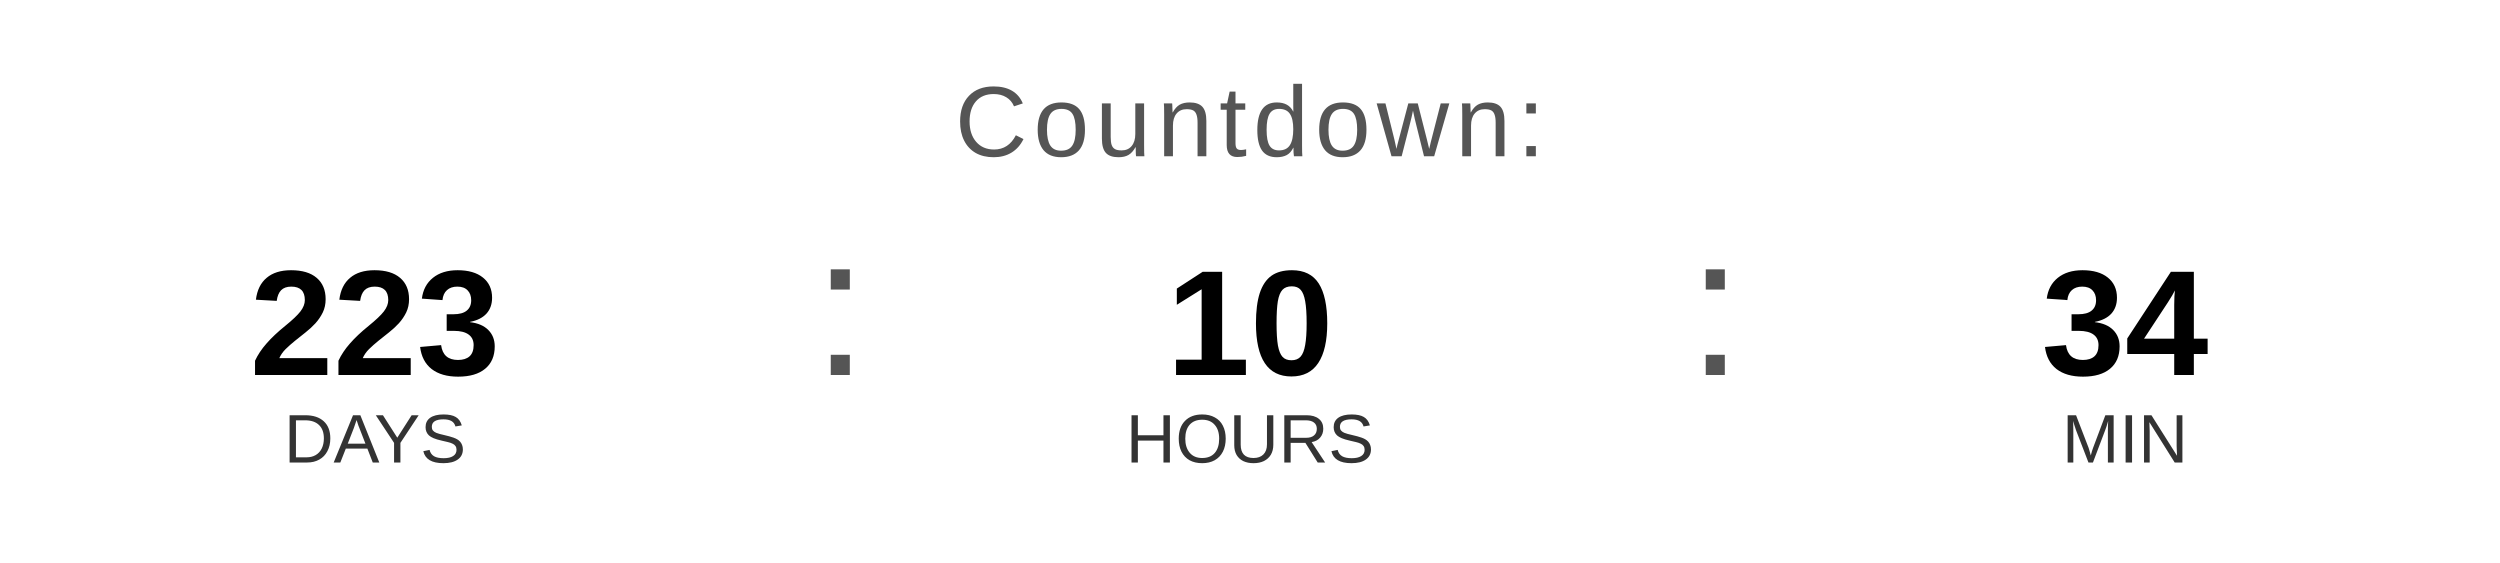
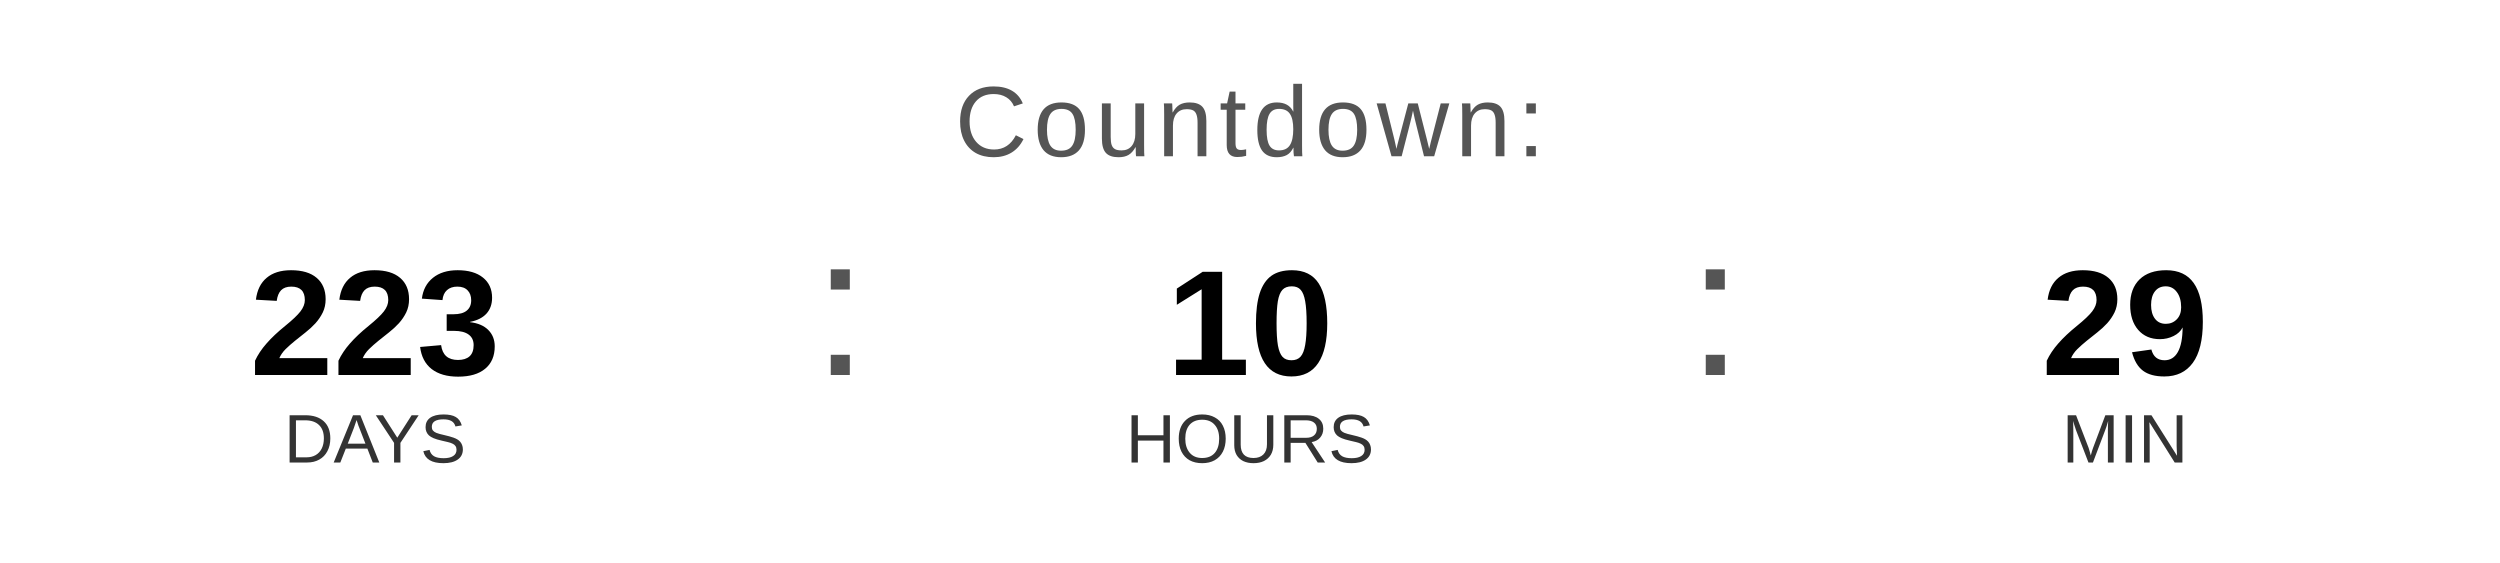
<svg xmlns="http://www.w3.org/2000/svg" width="400" height="90" viewBox="0 0 400 90">
  <text x="200" y="25" font-family="Arial, Helvetica, sans-serif" font-size="16" fill="#555555" text-anchor="middle" letter-spacing="1">
    Countdown:
  </text>
  <text x="60" y="60" font-family="Arial, Helvetica, sans-serif" font-size="24" font-weight="bold" fill="#000000" text-anchor="middle">223</text>
  <text x="60" y="74" font-family="Arial, Helvetica, sans-serif" font-size="11" fill="#333333" text-anchor="middle">DAYS</text>
  <text x="130" y="60" font-family="Arial, sans-serif" font-size="32" fill="#555555">:</text>
  <text x="200" y="60" font-family="Arial, Helvetica, sans-serif" font-size="24" font-weight="bold" fill="#000000" text-anchor="middle">10</text>
  <text x="200" y="74" font-family="Arial, Helvetica, sans-serif" font-size="11" fill="#333333" text-anchor="middle">HOURS</text>
  <text x="270" y="60" font-family="Arial, sans-serif" font-size="32" fill="#555555">:</text>
-   <text x="340" y="60" font-family="Arial, Helvetica, sans-serif" font-size="24" font-weight="bold" fill="#000000" text-anchor="middle">34</text>
+   <text x="340" y="60" font-family="Arial, Helvetica, sans-serif" font-size="24" font-weight="bold" fill="#000000" text-anchor="middle">29</text>
  <text x="340" y="74" font-family="Arial, Helvetica, sans-serif" font-size="11" fill="#333333" text-anchor="middle">MIN</text>
</svg>
